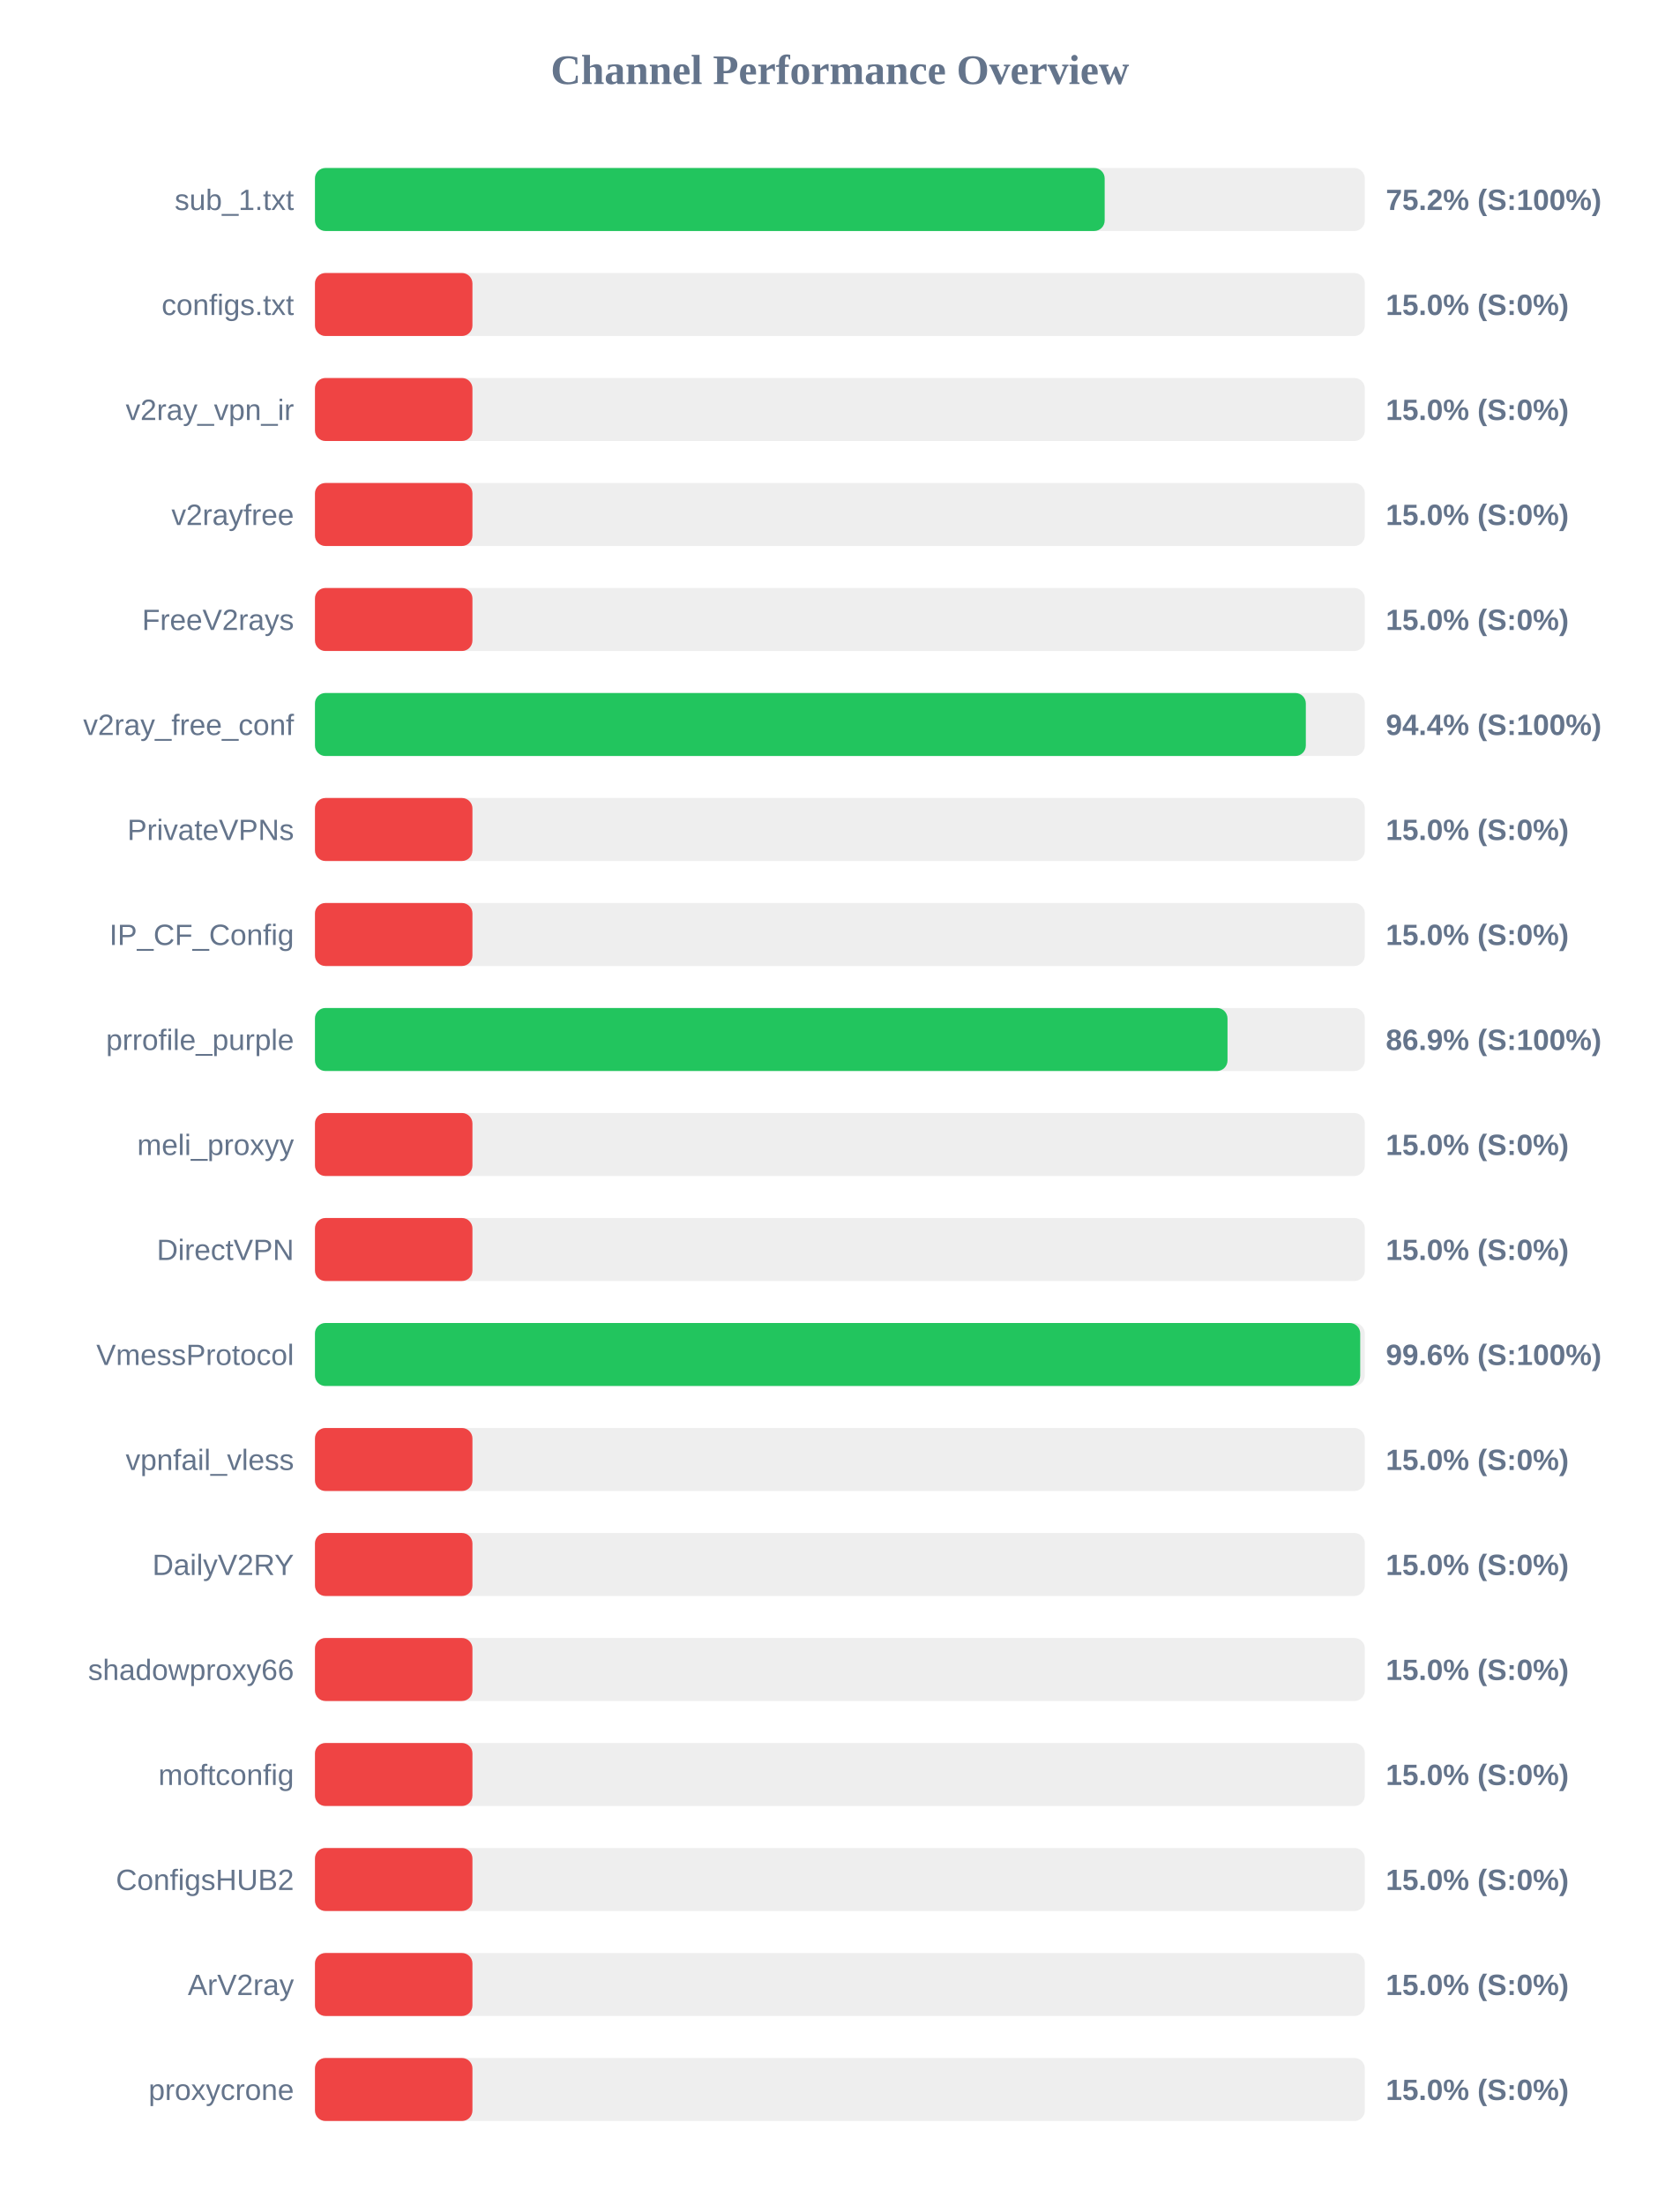
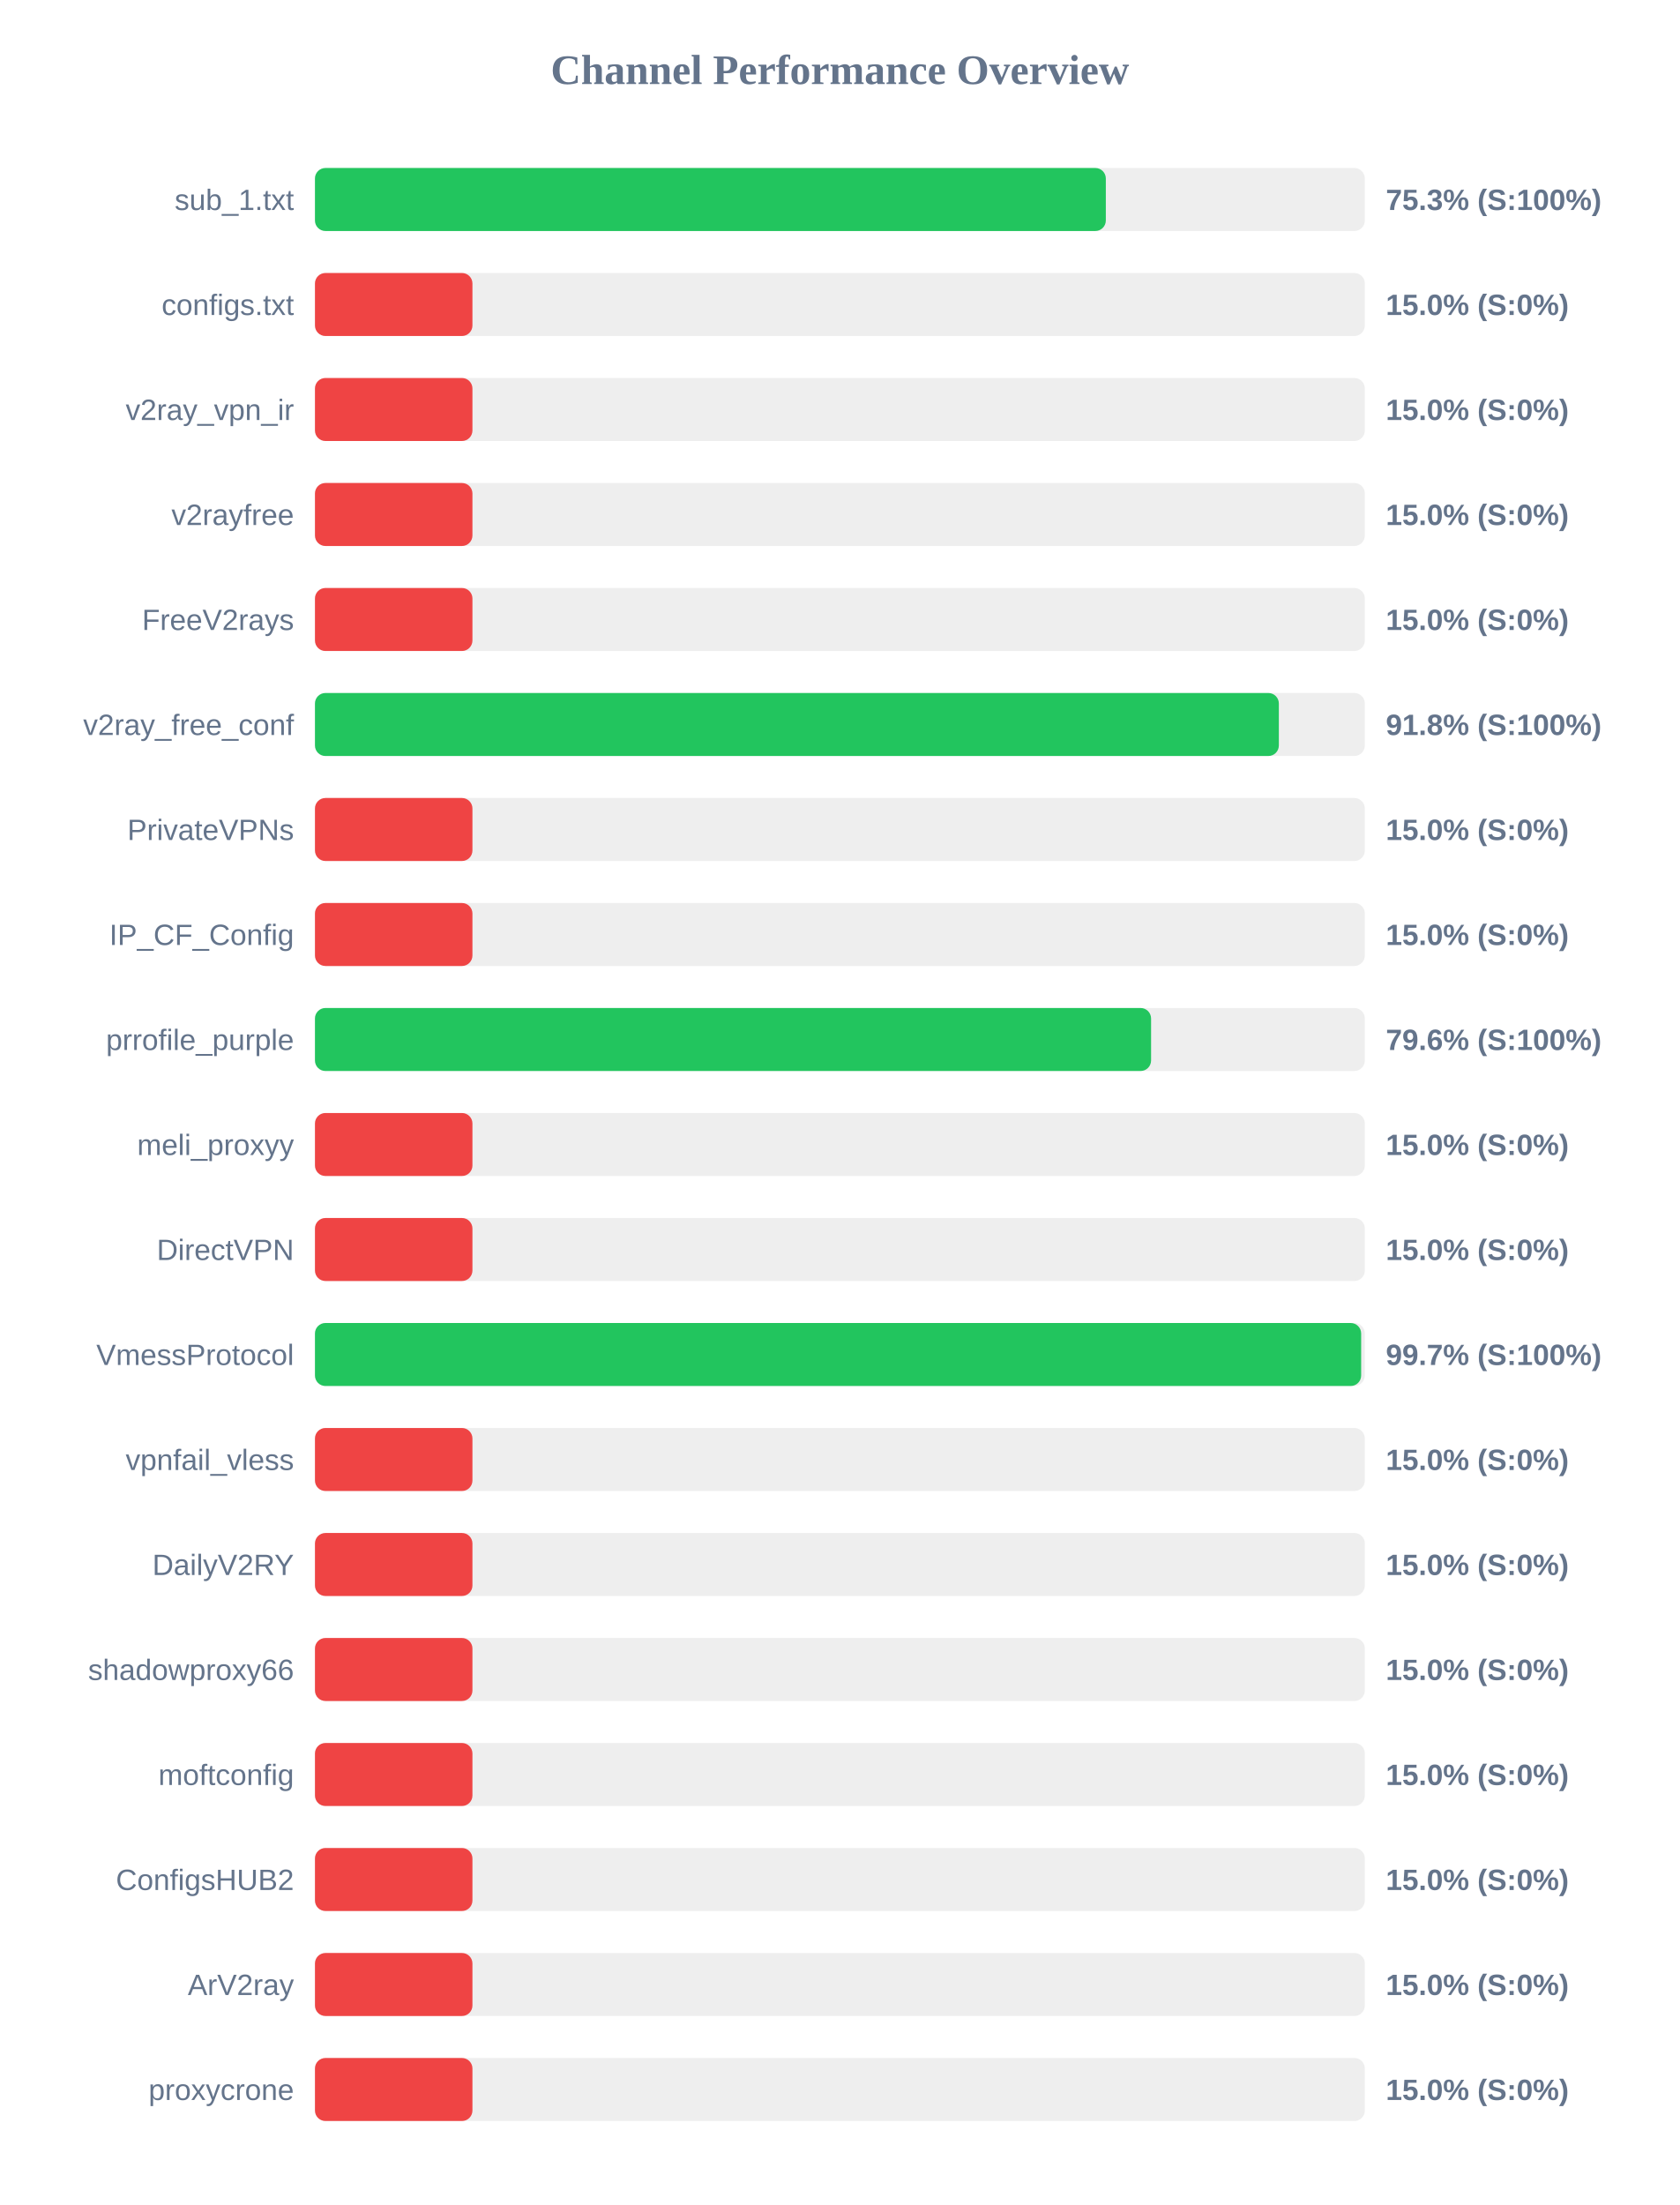
<svg xmlns="http://www.w3.org/2000/svg" width="800" height="1050" version="1.1">
  <style>
        .row { font: 14px Arial; fill: #64748b; }
        .score { font: bold 14px Arial; fill: #64748b; }
    </style>
  <text x="400" y="40" text-anchor="middle" font-size="20px" font-weight="bold" fill="#64748b">Channel Performance Overview</text>
  <rect x="150" y="80" width="500" height="30" fill="#eee" rx="5" />
-   <rect x="150" y="80" width="376.1" height="30" fill="#22c55e" rx="5" />
+   <rect x="150" y="80" width="376.65" height="30" fill="#22c55e" rx="5" />
  <text x="140" y="100" text-anchor="end" class="row">sub_1.txt</text>
-   <text x="660" y="100" text-anchor="start" class="score">75.2% (S:100%)</text>
+   <text x="660" y="100" text-anchor="start" class="score">75.3% (S:100%)</text>
  <rect x="150" y="130" width="500" height="30" fill="#eee" rx="5" />
  <rect x="150" y="130" width="75.0" height="30" fill="#ef4444" rx="5" />
  <text x="140" y="150" text-anchor="end" class="row">configs.txt</text>
  <text x="660" y="150" text-anchor="start" class="score">15.0% (S:0%)</text>
  <rect x="150" y="180" width="500" height="30" fill="#eee" rx="5" />
  <rect x="150" y="180" width="75.0" height="30" fill="#ef4444" rx="5" />
  <text x="140" y="200" text-anchor="end" class="row">v2ray_vpn_ir</text>
  <text x="660" y="200" text-anchor="start" class="score">15.0% (S:0%)</text>
  <rect x="150" y="230" width="500" height="30" fill="#eee" rx="5" />
  <rect x="150" y="230" width="75.0" height="30" fill="#ef4444" rx="5" />
  <text x="140" y="250" text-anchor="end" class="row">v2rayfree</text>
  <text x="660" y="250" text-anchor="start" class="score">15.0% (S:0%)</text>
  <rect x="150" y="280" width="500" height="30" fill="#eee" rx="5" />
  <rect x="150" y="280" width="75.0" height="30" fill="#ef4444" rx="5" />
  <text x="140" y="300" text-anchor="end" class="row">FreeV2rays</text>
  <text x="660" y="300" text-anchor="start" class="score">15.0% (S:0%)</text>
  <rect x="150" y="330" width="500" height="30" fill="#eee" rx="5" />
-   <rect x="150" y="330" width="471.9" height="30" fill="#22c55e" rx="5" />
+   <rect x="150" y="330" width="459.05" height="30" fill="#22c55e" rx="5" />
  <text x="140" y="350" text-anchor="end" class="row">v2ray_free_conf</text>
-   <text x="660" y="350" text-anchor="start" class="score">94.4% (S:100%)</text>
+   <text x="660" y="350" text-anchor="start" class="score">91.8% (S:100%)</text>
  <rect x="150" y="380" width="500" height="30" fill="#eee" rx="5" />
  <rect x="150" y="380" width="75.0" height="30" fill="#ef4444" rx="5" />
  <text x="140" y="400" text-anchor="end" class="row">PrivateVPNs</text>
  <text x="660" y="400" text-anchor="start" class="score">15.0% (S:0%)</text>
  <rect x="150" y="430" width="500" height="30" fill="#eee" rx="5" />
  <rect x="150" y="430" width="75.0" height="30" fill="#ef4444" rx="5" />
  <text x="140" y="450" text-anchor="end" class="row">IP_CF_Config</text>
  <text x="660" y="450" text-anchor="start" class="score">15.0% (S:0%)</text>
  <rect x="150" y="480" width="500" height="30" fill="#eee" rx="5" />
-   <rect x="150" y="480" width="434.6" height="30" fill="#22c55e" rx="5" />
+   <rect x="150" y="480" width="398.2" height="30" fill="#22c55e" rx="5" />
  <text x="140" y="500" text-anchor="end" class="row">prrofile_purple</text>
-   <text x="660" y="500" text-anchor="start" class="score">86.9% (S:100%)</text>
+   <text x="660" y="500" text-anchor="start" class="score">79.6% (S:100%)</text>
  <rect x="150" y="530" width="500" height="30" fill="#eee" rx="5" />
  <rect x="150" y="530" width="75.0" height="30" fill="#ef4444" rx="5" />
  <text x="140" y="550" text-anchor="end" class="row">meli_proxyy</text>
  <text x="660" y="550" text-anchor="start" class="score">15.0% (S:0%)</text>
  <rect x="150" y="580" width="500" height="30" fill="#eee" rx="5" />
  <rect x="150" y="580" width="75.0" height="30" fill="#ef4444" rx="5" />
  <text x="140" y="600" text-anchor="end" class="row">DirectVPN</text>
  <text x="660" y="600" text-anchor="start" class="score">15.0% (S:0%)</text>
  <rect x="150" y="630" width="500" height="30" fill="#eee" rx="5" />
-   <rect x="150" y="630" width="497.8" height="30" fill="#22c55e" rx="5" />
+   <rect x="150" y="630" width="498.25" height="30" fill="#22c55e" rx="5" />
  <text x="140" y="650" text-anchor="end" class="row">VmessProtocol</text>
-   <text x="660" y="650" text-anchor="start" class="score">99.6% (S:100%)</text>
+   <text x="660" y="650" text-anchor="start" class="score">99.7% (S:100%)</text>
  <rect x="150" y="680" width="500" height="30" fill="#eee" rx="5" />
  <rect x="150" y="680" width="75.0" height="30" fill="#ef4444" rx="5" />
  <text x="140" y="700" text-anchor="end" class="row">vpnfail_vless</text>
  <text x="660" y="700" text-anchor="start" class="score">15.0% (S:0%)</text>
  <rect x="150" y="730" width="500" height="30" fill="#eee" rx="5" />
  <rect x="150" y="730" width="75.0" height="30" fill="#ef4444" rx="5" />
  <text x="140" y="750" text-anchor="end" class="row">DailyV2RY</text>
  <text x="660" y="750" text-anchor="start" class="score">15.0% (S:0%)</text>
  <rect x="150" y="780" width="500" height="30" fill="#eee" rx="5" />
  <rect x="150" y="780" width="75.0" height="30" fill="#ef4444" rx="5" />
  <text x="140" y="800" text-anchor="end" class="row">shadowproxy66</text>
  <text x="660" y="800" text-anchor="start" class="score">15.0% (S:0%)</text>
  <rect x="150" y="830" width="500" height="30" fill="#eee" rx="5" />
  <rect x="150" y="830" width="75.0" height="30" fill="#ef4444" rx="5" />
  <text x="140" y="850" text-anchor="end" class="row">moftconfig</text>
  <text x="660" y="850" text-anchor="start" class="score">15.0% (S:0%)</text>
  <rect x="150" y="880" width="500" height="30" fill="#eee" rx="5" />
  <rect x="150" y="880" width="75.0" height="30" fill="#ef4444" rx="5" />
  <text x="140" y="900" text-anchor="end" class="row">ConfigsHUB2</text>
  <text x="660" y="900" text-anchor="start" class="score">15.0% (S:0%)</text>
  <rect x="150" y="930" width="500" height="30" fill="#eee" rx="5" />
  <rect x="150" y="930" width="75.0" height="30" fill="#ef4444" rx="5" />
  <text x="140" y="950" text-anchor="end" class="row">ArV2ray</text>
  <text x="660" y="950" text-anchor="start" class="score">15.0% (S:0%)</text>
  <rect x="150" y="980" width="500" height="30" fill="#eee" rx="5" />
  <rect x="150" y="980" width="75.0" height="30" fill="#ef4444" rx="5" />
  <text x="140" y="1000" text-anchor="end" class="row">proxycrone</text>
  <text x="660" y="1000" text-anchor="start" class="score">15.0% (S:0%)</text>
</svg>
